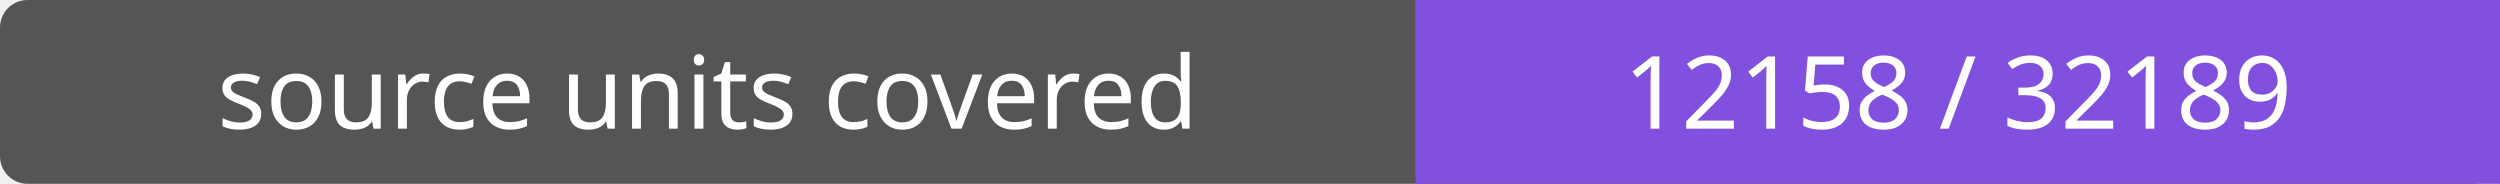
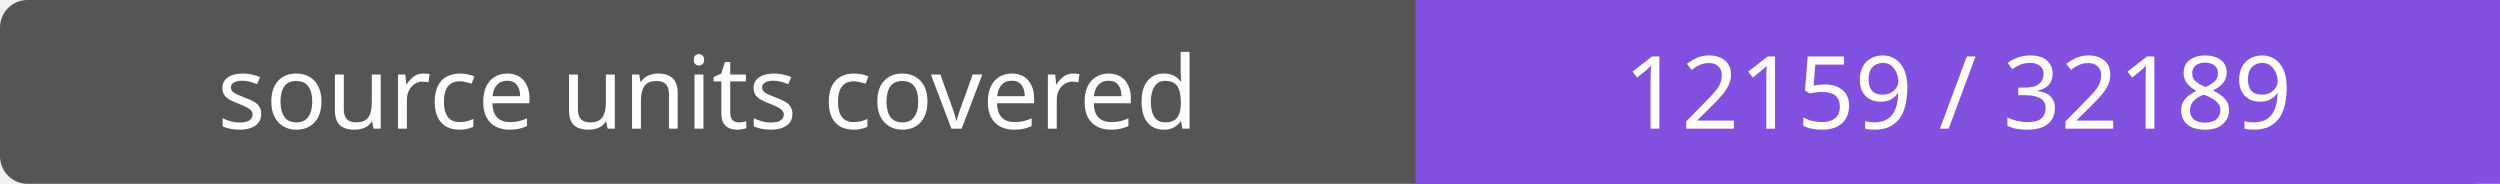
- <svg xmlns="http://www.w3.org/2000/svg" width="272" height="20" role="img" aria-label="source units covered: 12158 / 32189">
+ <svg xmlns="http://www.w3.org/2000/svg" width="272" height="20" role="img" aria-label="source units covered: 12159 / 32189">
  <rect width="272" height="20" rx="3" fill="#555" />
  <path fill="#8250df" d="M154 0h118v20H154z" />
  <g fill="#fff" text-anchor="middle" font-family="Verdana,sans-serif" font-size="11">
    <text x="77.0" y="14">source units covered</text>
-     <text x="213.0" y="14">12158 / 32189</text>
+     <text x="213.0" y="14">12159 / 32189</text>
  </g>
</svg>
